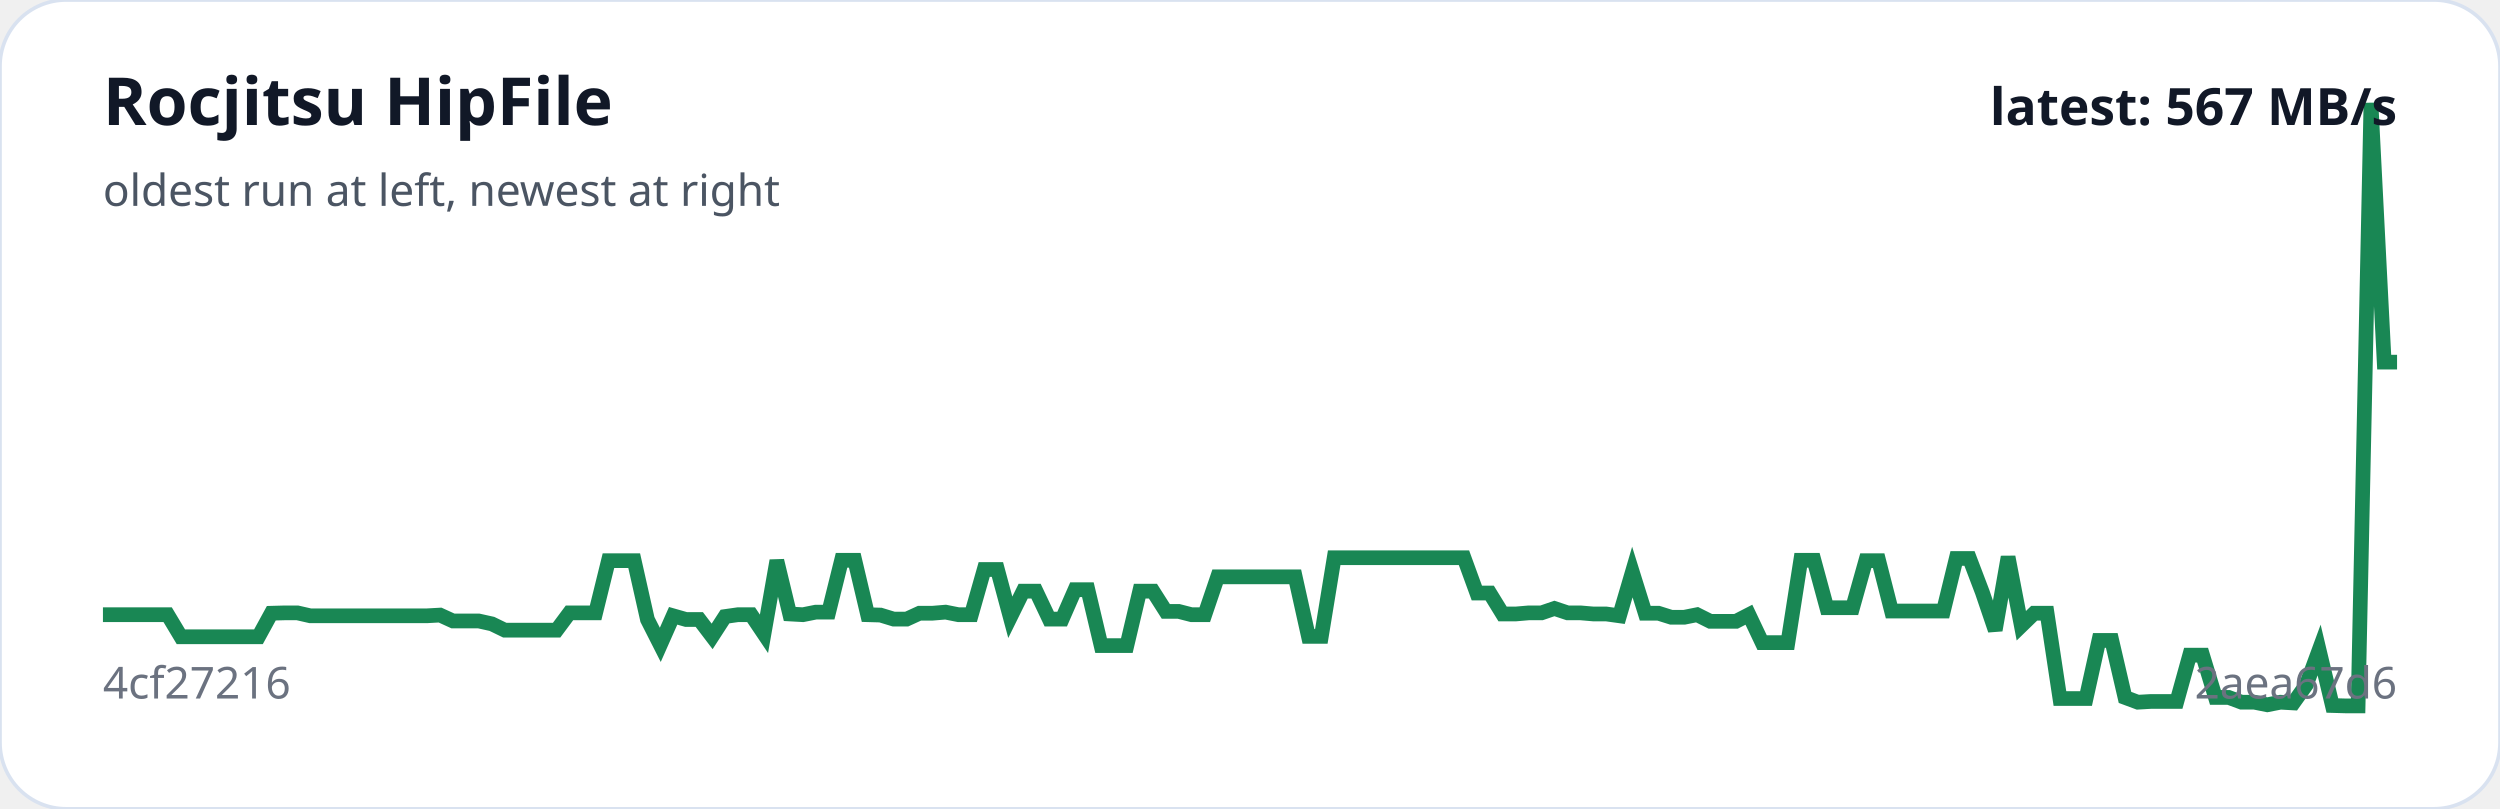
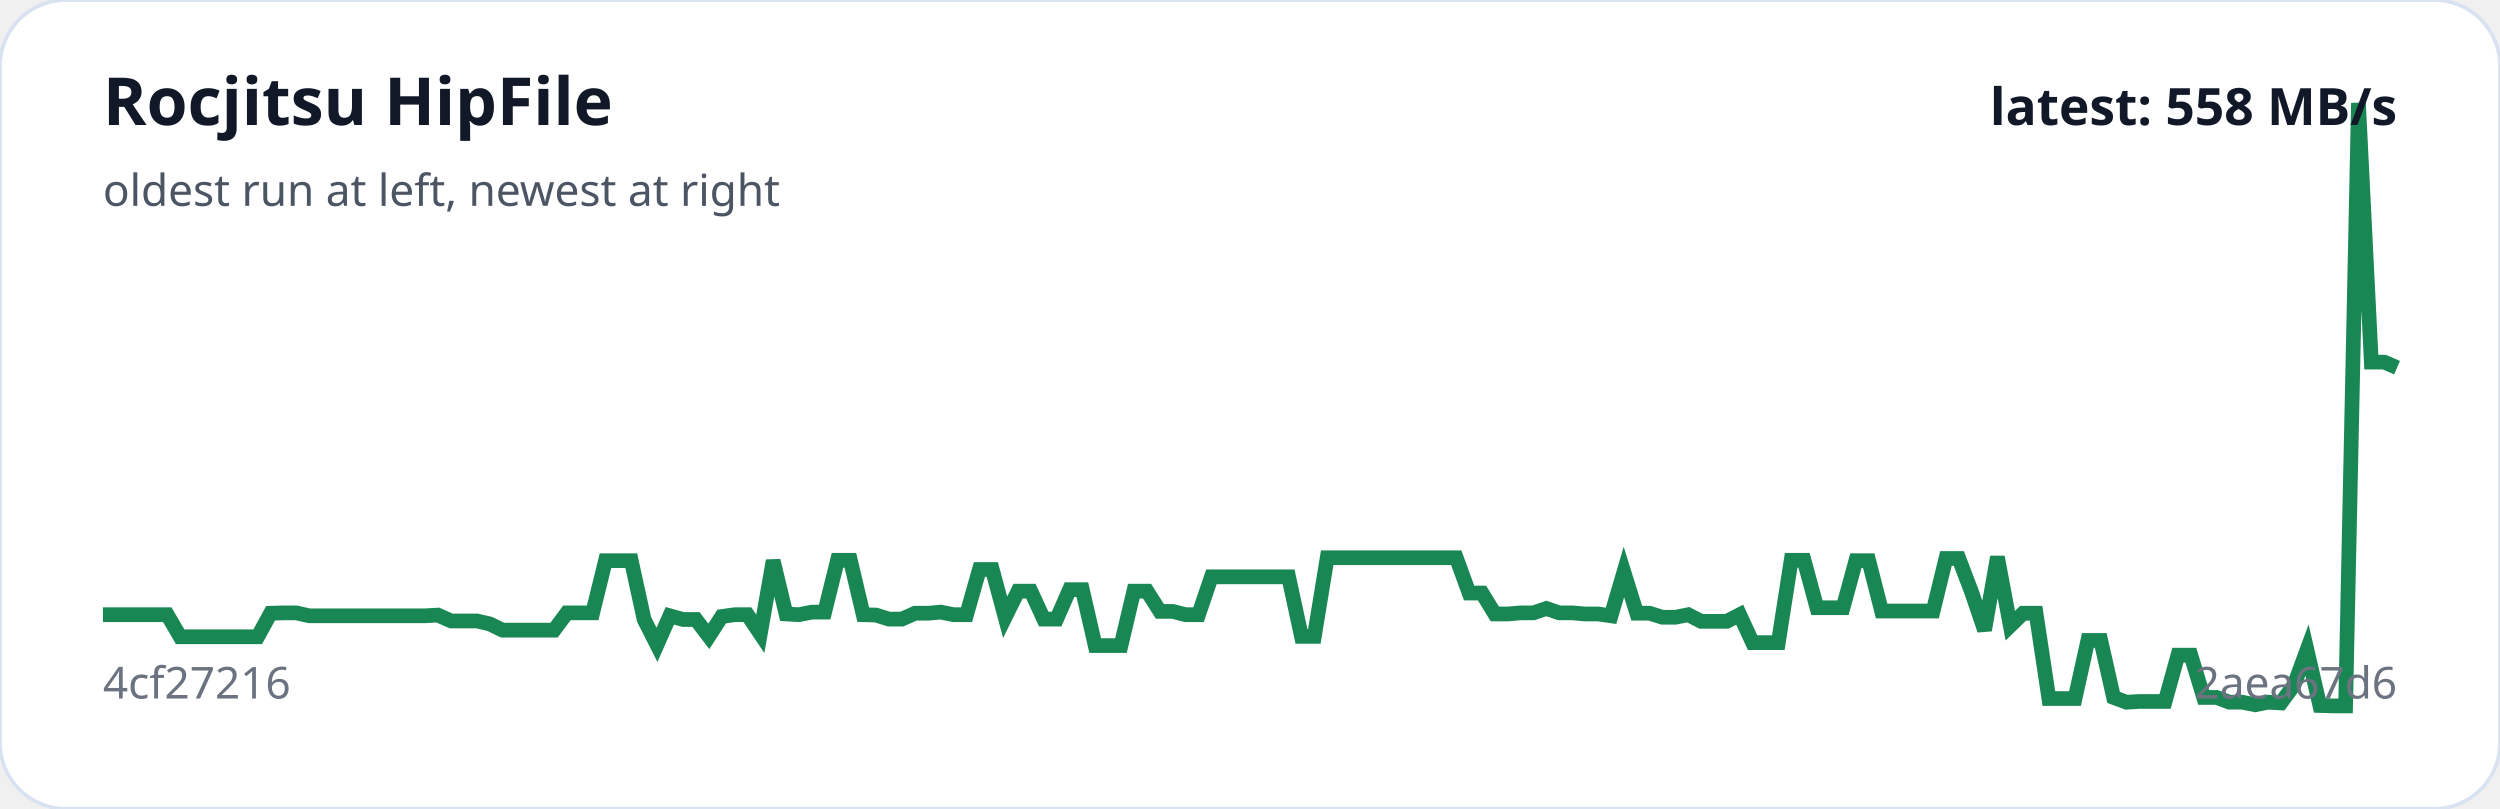
<svg xmlns="http://www.w3.org/2000/svg" viewBox="0 0 680 220" width="100%" role="img" aria-label="Rocjitsu HipFile trend">
  <rect width="100%" height="100%" rx="18" fill="#ffffff" stroke="#d9e2f0" />
-   <polyline fill="none" stroke="#198754" stroke-width="4" points="28.0,167.2 31.5,167.2 35.1,167.2 38.6,167.2 42.1,167.2 45.6,167.2 49.2,173.2 52.7,173.2 56.2,173.2 59.7,173.2 63.3,173.2 66.8,173.2 70.3,173.2 73.8,166.8 77.4,166.7 80.9,166.7 84.4,167.5 87.9,167.5 91.5,167.5 95.0,167.5 98.5,167.5 102.0,167.5 105.6,167.5 109.1,167.5 112.6,167.5 116.1,167.5 119.7,167.3 123.2,168.9 126.7,168.9 130.2,168.9 133.8,169.7 137.3,171.4 140.8,171.4 144.3,171.4 147.9,171.4 151.4,171.4 154.9,166.7 158.4,166.7 162.0,166.7 165.5,152.5 169.0,152.5 172.5,152.5 176.1,168.5 179.6,175.4 183.1,167.5 186.6,168.5 190.2,168.5 193.7,173.1 197.2,167.7 200.7,167.2 204.3,167.2 207.8,172.4 211.3,152.5 214.8,167.0 218.4,167.2 221.9,166.5 225.4,166.5 228.9,152.4 232.5,152.4 236.0,167.2 239.5,167.3 243.1,168.4 246.6,168.4 250.1,166.8 253.6,166.8 257.2,166.5 260.7,167.2 264.2,167.2 267.7,154.9 271.3,154.9 274.8,167.9 278.3,160.8 281.8,160.8 285.4,168.4 288.9,168.4 292.4,160.4 295.9,160.4 299.5,175.6 303.0,175.6 306.5,175.6 310.0,160.8 313.6,160.8 317.1,166.3 320.6,166.3 324.1,167.2 327.7,167.2 331.2,156.9 334.7,156.9 338.2,156.9 341.8,156.9 345.3,156.9 348.8,156.9 352.3,156.9 355.9,173.1 359.4,173.1 362.9,151.7 366.4,151.7 370.0,151.7 373.5,151.7 377.0,151.7 380.5,151.7 384.1,151.7 387.6,151.7 391.1,151.7 394.6,151.7 398.2,151.7 401.7,161.3 405.2,161.3 408.7,167.0 412.3,167.0 415.8,166.7 419.3,166.7 422.8,165.5 426.4,166.7 429.9,166.7 433.4,167.0 436.9,167.0 440.5,167.5 444.0,155.6 447.5,166.8 451.1,166.8 454.6,167.9 458.1,167.9 461.6,167.2 465.2,169.0 468.7,169.0 472.2,169.0 475.7,167.2 479.3,174.8 482.8,174.8 486.3,174.8 489.8,152.4 493.4,152.4 496.9,165.3 500.4,165.3 503.9,165.3 507.5,152.5 511.0,152.5 514.5,166.2 518.0,166.2 521.6,166.2 525.1,166.2 528.6,166.2 532.1,151.9 535.7,151.9 539.2,161.1 542.7,171.4 546.2,151.5 549.8,170.2 553.3,166.8 556.8,166.8 560.3,190.0 563.9,190.0 567.4,190.0 570.9,174.2 574.4,174.2 578.0,189.7 581.5,191.0 585.0,190.8 588.5,190.8 592.1,190.8 595.6,178.2 599.1,178.2 602.6,189.7 606.2,189.7 609.7,191.0 613.2,191.0 616.7,191.7 620.3,191.0 623.8,191.2 627.3,186.3 630.8,176.8 634.4,191.9 637.9,192.0 641.4,192.0 644.9,28.0 648.5,98.5 652.0,98.5" />
+   <polyline fill="none" stroke="#198754" stroke-width="4" points="28.0,167.2 31.5,167.2 35.0,167.2 38.5,167.2 42.0,167.2 45.5,167.2 49.0,173.2 52.5,173.2 56.0,173.2 59.6,173.2 63.1,173.2 66.6,173.2 70.1,173.2 73.6,166.8 77.1,166.7 80.6,166.7 84.1,167.5 87.6,167.5 91.1,167.5 94.6,167.5 98.1,167.5 101.6,167.5 105.1,167.5 108.6,167.5 112.1,167.5 115.6,167.5 119.1,167.3 122.7,168.9 126.2,168.9 129.7,168.9 133.2,169.7 136.7,171.4 140.2,171.4 143.7,171.4 147.2,171.4 150.7,171.4 154.2,166.7 157.7,166.7 161.2,166.7 164.7,152.5 168.2,152.5 171.7,152.5 175.2,168.5 178.7,175.4 182.2,167.5 185.8,168.5 189.3,168.5 192.8,173.1 196.3,167.7 199.8,167.2 203.3,167.2 206.8,172.4 210.3,152.5 213.8,167.0 217.3,167.2 220.8,166.5 224.3,166.5 227.8,152.4 231.3,152.4 234.8,167.2 238.3,167.3 241.8,168.4 245.3,168.4 248.9,166.8 252.4,166.8 255.9,166.5 259.4,167.2 262.9,167.2 266.4,154.9 269.9,154.9 273.4,167.9 276.9,160.8 280.4,160.8 283.9,168.4 287.4,168.4 290.9,160.4 294.4,160.4 297.9,175.6 301.4,175.6 304.9,175.6 308.4,160.8 312.0,160.8 315.5,166.3 319.0,166.3 322.5,167.2 326.0,167.2 329.5,156.9 333.0,156.9 336.5,156.9 340.0,156.9 343.5,156.9 347.0,156.9 350.5,156.9 354.0,173.1 357.5,173.1 361.0,151.7 364.5,151.7 368.0,151.7 371.6,151.7 375.1,151.7 378.6,151.7 382.1,151.7 385.6,151.7 389.1,151.7 392.6,151.7 396.1,151.7 399.6,161.3 403.1,161.3 406.6,167.0 410.1,167.0 413.6,166.7 417.1,166.7 420.6,165.5 424.1,166.7 427.6,166.7 431.1,167.0 434.7,167.0 438.2,167.5 441.7,155.6 445.2,166.8 448.7,166.8 452.2,167.9 455.7,167.9 459.2,167.2 462.7,169.0 466.2,169.0 469.7,169.0 473.2,167.2 476.7,174.8 480.2,174.8 483.7,174.8 487.2,152.4 490.7,152.4 494.2,165.3 497.8,165.3 501.3,165.3 504.8,152.5 508.3,152.5 511.8,166.2 515.3,166.2 518.8,166.2 522.3,166.2 525.8,166.2 529.3,151.9 532.8,151.9 536.3,161.1 539.8,171.4 543.3,151.5 546.8,170.2 550.3,166.8 553.8,166.8 557.3,190.0 560.9,190.0 564.4,190.0 567.9,174.2 571.4,174.2 574.9,189.7 578.4,191.0 581.9,190.8 585.4,190.8 588.9,190.8 592.4,178.2 595.9,178.2 599.4,189.7 602.9,189.7 606.4,191.0 609.9,191.0 613.4,191.7 616.9,191.0 620.4,191.2 624.0,186.3 627.5,176.8 631.0,191.9 634.5,192.0 638.0,192.0 641.5,28.0 645.0,98.5 648.5,98.5 652.0,100.0" />
  <text x="28" y="34" fill="#111827" font-family="system-ui,sans-serif" font-size="18" font-weight="700">Rocjitsu HipFile</text>
  <text x="28" y="56" fill="#4b5563" font-family="system-ui,sans-serif" font-size="12">oldest run at left, newest at right</text>
  <text x="28" y="190" fill="#6b7280" font-family="system-ui,sans-serif" font-size="12">4cf27216</text>
  <text x="652" y="190" text-anchor="end" fill="#6b7280" font-family="system-ui,sans-serif" font-size="12">2aea67d6</text>
-   <text x="652" y="34" text-anchor="end" fill="#111827" font-family="system-ui,sans-serif" font-size="14" font-weight="700">latest: 567 MB/s</text>
+   <text x="652" y="34" text-anchor="end" fill="#111827" font-family="system-ui,sans-serif" font-size="14" font-weight="700">latest: 558 MB/s</text>
</svg>
